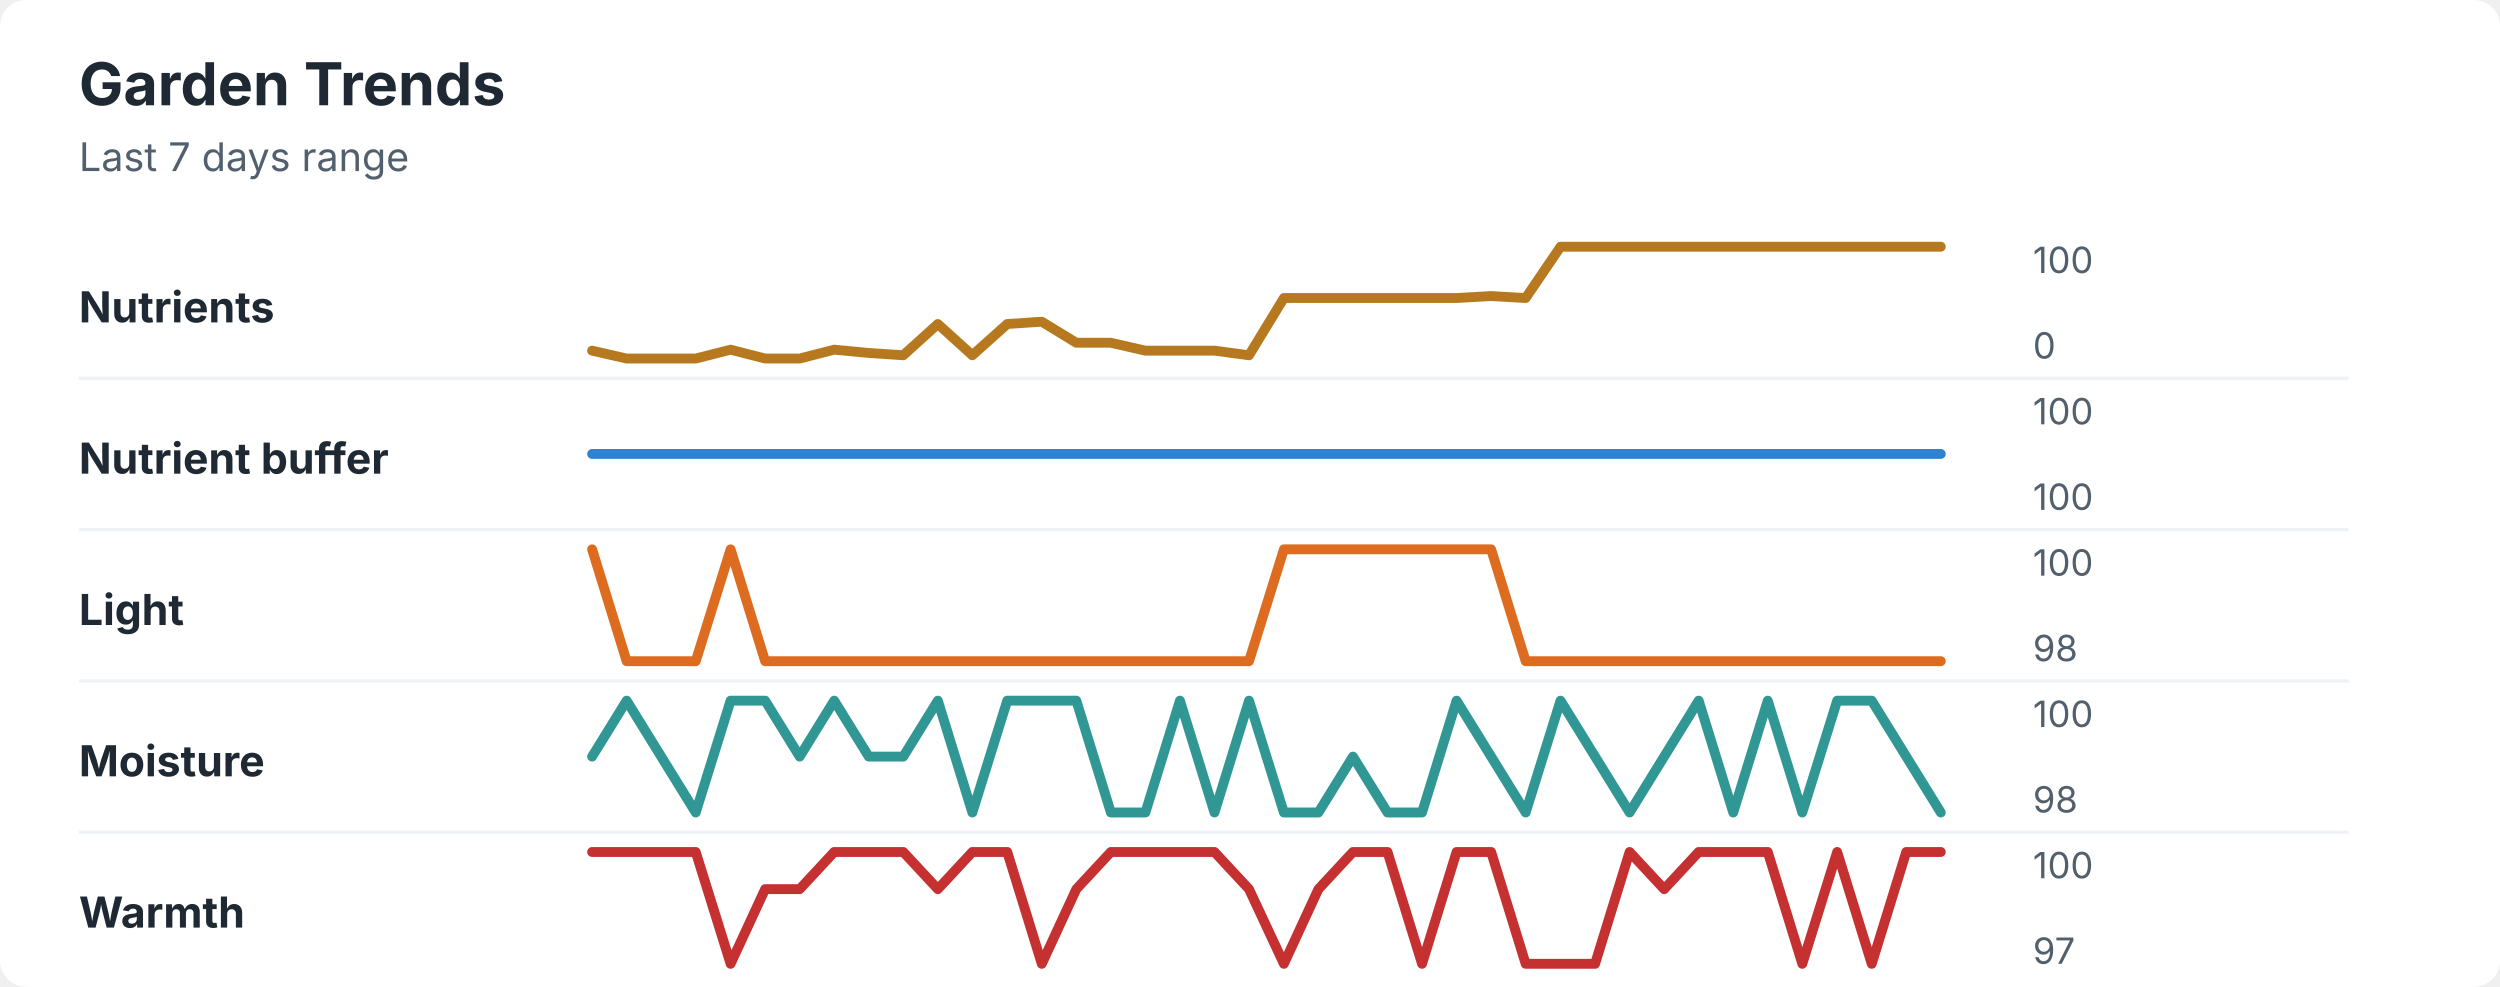
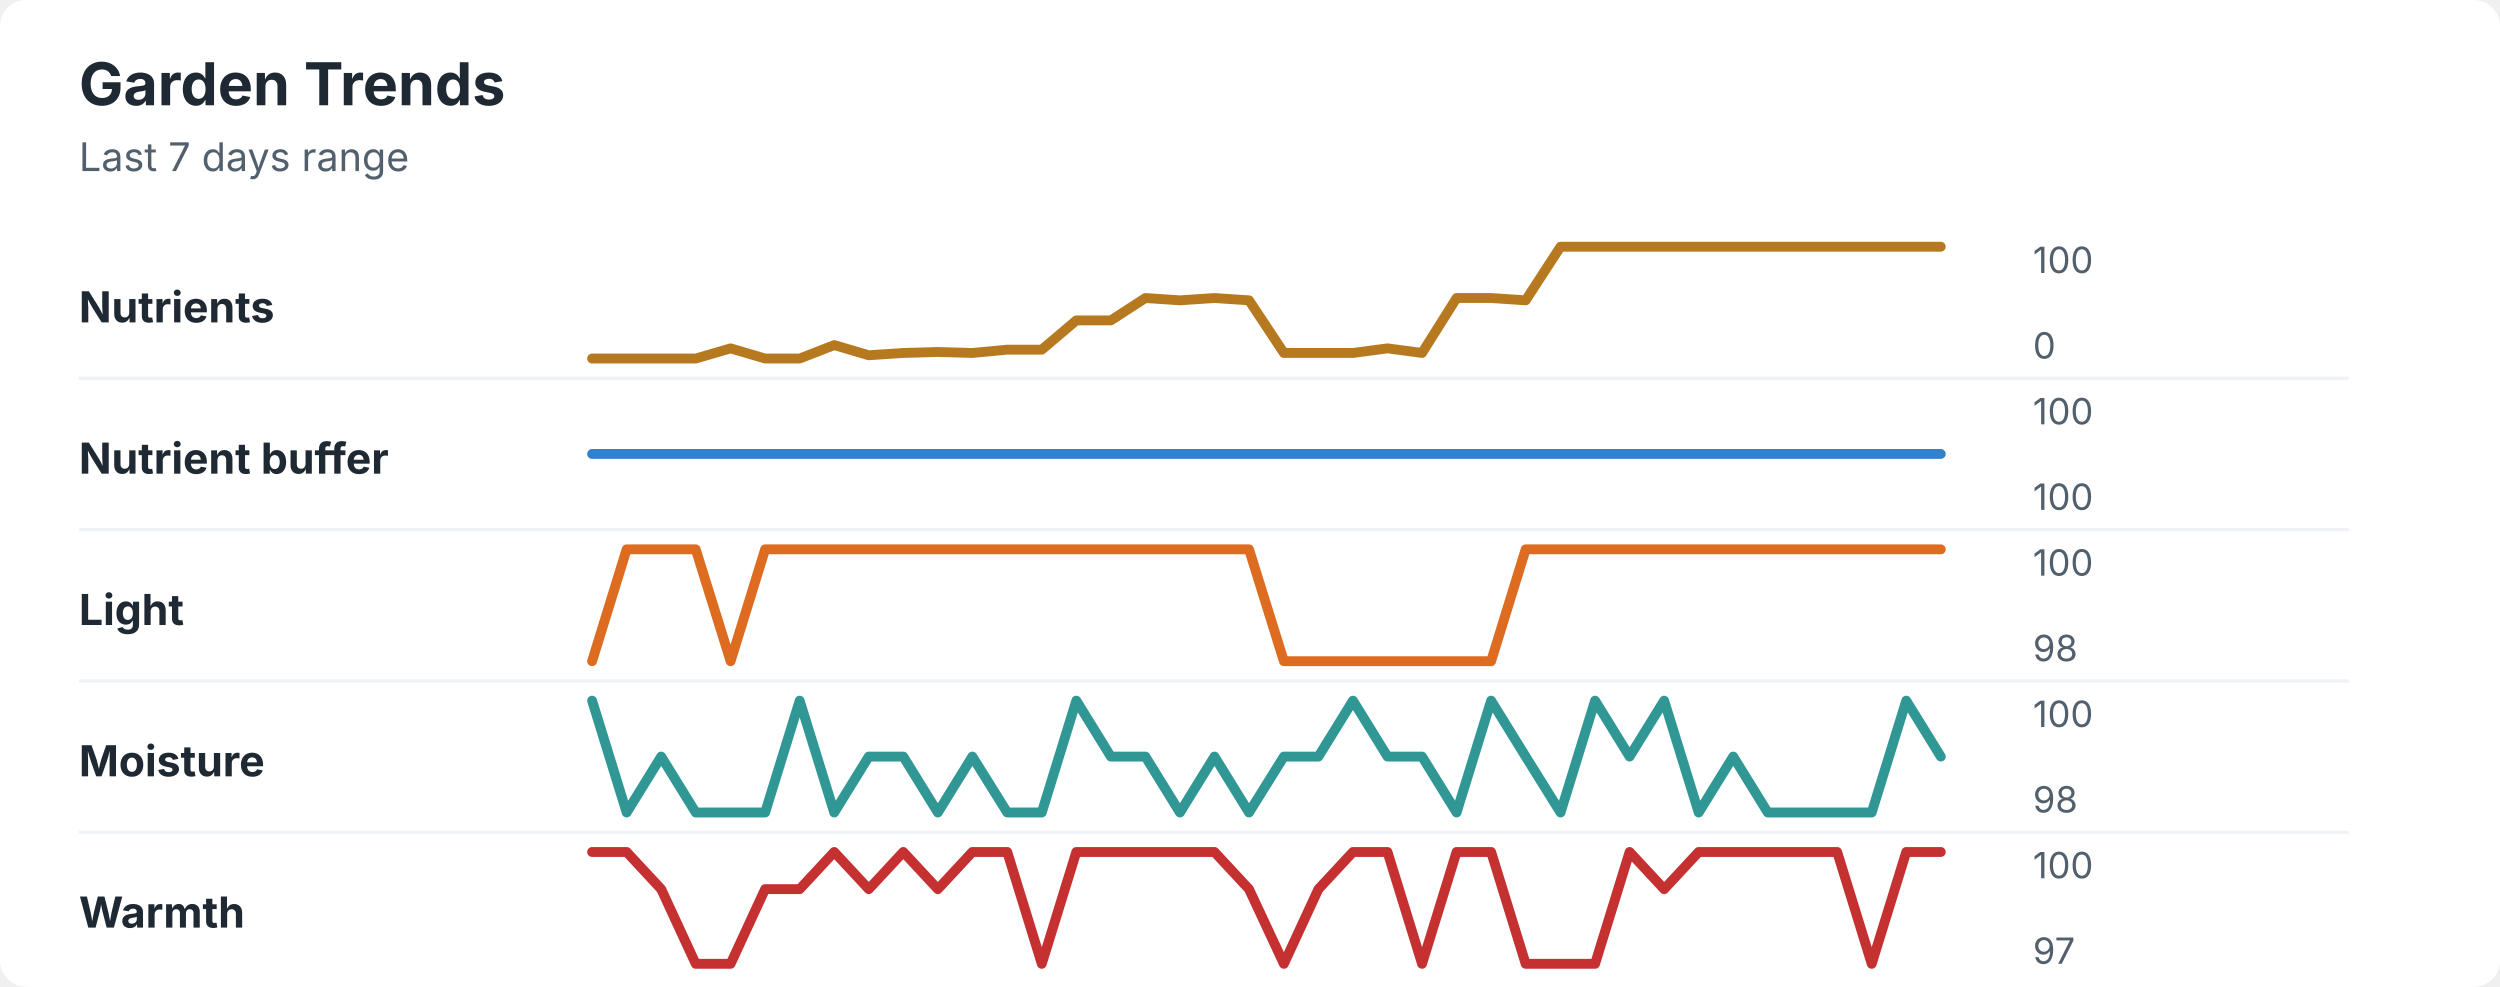
<svg xmlns="http://www.w3.org/2000/svg" width="760" height="300" viewBox="0 0 760 300" role="img" aria-labelledby="title desc">
  <rect width="760" height="300" rx="8" fill="#ffffff" />
  <style>
    text { font-family: -apple-system, BlinkMacSystemFont, "Segoe UI", sans-serif; }
    .title { font-size: 18px; font-weight: 700; fill: #1f2933; }
    .subtitle { font-size: 12px; fill: #52606d; }
    .label { font-size: 13px; font-weight: 650; fill: #1f2933; }
    .axis-value { font-size: 11px; fill: #52606d; }
    .separator { stroke: #eef2f7; stroke-width: 1; }
  </style>
  <text x="24" y="32" class="title">Garden Trends</text>
  <text x="24" y="52" class="subtitle">Last 7 days range</text>
  <text x="24" y="98" class="label">Nutrients</text>
-   <polyline points="180.0,106.6 190.5,109.0 201.0,109.0 211.5,109.0 222.1,106.3 232.6,109.0 243.1,109.0 253.6,106.3 264.1,107.3 274.6,108.0 285.1,98.5 295.6,108.0 306.2,98.5 316.7,97.8 327.2,104.2 337.7,104.2 348.2,106.6 358.7,106.6 369.2,106.6 379.7,108.0 390.3,90.6 400.8,90.6 411.3,90.6 421.8,90.6 432.3,90.6 442.8,90.6 453.3,90.0 463.8,90.6 474.4,75.0 484.9,75.0 495.4,75.0 505.9,75.0 516.4,75.0 526.9,75.0 537.4,75.0 547.9,75.0 558.5,75.0 569.0,75.0 579.5,75.0 590.0,75.0 " fill="none" stroke="#b7791f" stroke-width="3" stroke-linecap="round" stroke-linejoin="round" />
+   <polyline points="180.0,109.0 190.5,109.0 201.0,109.0 211.5,109.0 222.1,105.9 232.6,109.0 243.1,109.0 253.6,104.9 264.1,108.0 274.6,107.3 285.1,107.0 295.6,107.3 306.2,106.3 316.7,106.3 327.2,97.4 337.7,97.4 348.2,90.6 358.7,91.3 369.2,90.6 379.7,91.3 390.3,107.3 400.8,107.3 411.3,107.3 421.8,105.9 432.3,107.3 442.8,90.6 453.3,90.6 463.8,91.3 474.4,75.0 484.9,75.0 495.4,75.0 505.9,75.0 516.4,75.0 526.9,75.0 537.4,75.0 547.9,75.0 558.5,75.0 569.0,75.0 579.5,75.0 590.0,75.0 " fill="none" stroke="#b7791f" stroke-width="3" stroke-linecap="round" stroke-linejoin="round" />
  <text x="618" y="83" class="axis-value">100</text>
  <text x="618" y="109" class="axis-value">0</text>
  <line x1="24" y1="115.0" x2="714" y2="115.0" class="separator" />
  <text x="24" y="144" class="label">Nutrient buffer</text>
  <polyline points="180.0,138.0 190.5,138.0 201.0,138.0 211.5,138.0 222.1,138.0 232.6,138.0 243.1,138.0 253.6,138.0 264.1,138.0 274.6,138.0 285.1,138.0 295.6,138.0 306.2,138.0 316.7,138.0 327.2,138.0 337.7,138.0 348.2,138.0 358.7,138.0 369.2,138.0 379.7,138.0 390.3,138.0 400.8,138.0 411.3,138.0 421.8,138.0 432.3,138.0 442.8,138.0 453.3,138.0 463.8,138.0 474.4,138.0 484.9,138.0 495.4,138.0 505.9,138.0 516.4,138.0 526.9,138.0 537.4,138.0 547.9,138.0 558.5,138.0 569.0,138.0 579.5,138.0 590.0,138.0 " fill="none" stroke="#3182ce" stroke-width="3" stroke-linecap="round" stroke-linejoin="round" />
  <text x="618" y="129" class="axis-value">100</text>
  <text x="618" y="155" class="axis-value">100</text>
  <line x1="24" y1="161.0" x2="714" y2="161.0" class="separator" />
  <text x="24" y="190" class="label">Light</text>
-   <polyline points="180.0,167.0 190.5,201.0 201.0,201.0 211.5,201.0 222.1,167.0 232.6,201.0 243.1,201.0 253.6,201.0 264.1,201.0 274.6,201.0 285.1,201.0 295.6,201.0 306.2,201.0 316.7,201.0 327.2,201.0 337.7,201.0 348.2,201.0 358.7,201.0 369.2,201.0 379.7,201.0 390.3,167.0 400.8,167.0 411.3,167.0 421.8,167.0 432.3,167.0 442.8,167.0 453.3,167.0 463.8,201.0 474.4,201.0 484.9,201.0 495.4,201.0 505.9,201.0 516.4,201.0 526.9,201.0 537.4,201.0 547.9,201.0 558.5,201.0 569.0,201.0 579.5,201.0 590.0,201.0 " fill="none" stroke="#dd6b20" stroke-width="3" stroke-linecap="round" stroke-linejoin="round" />
+   <polyline points="180.0,201.0 190.5,167.0 201.0,167.0 211.5,167.0 222.1,201.0 232.6,167.0 243.1,167.0 253.6,167.0 264.1,167.0 274.6,167.0 285.1,167.0 295.6,167.0 306.2,167.0 316.7,167.0 327.2,167.0 337.7,167.0 348.2,167.0 358.7,167.0 369.2,167.0 379.7,167.0 390.3,201.0 400.8,201.0 411.3,201.0 421.8,201.0 432.3,201.0 442.8,201.0 453.3,201.0 463.8,167.0 474.4,167.0 484.9,167.0 495.4,167.0 505.9,167.0 516.4,167.0 526.9,167.0 537.4,167.0 547.9,167.0 558.5,167.0 569.0,167.0 579.5,167.0 590.0,167.0 " fill="none" stroke="#dd6b20" stroke-width="3" stroke-linecap="round" stroke-linejoin="round" />
  <text x="618" y="175" class="axis-value">100</text>
  <text x="618" y="201" class="axis-value">98</text>
  <line x1="24" y1="207.0" x2="714" y2="207.0" class="separator" />
  <text x="24" y="236" class="label">Moisture</text>
-   <polyline points="180.0,230.0 190.5,213.0 201.0,230.0 211.5,247.0 222.1,213.0 232.6,213.0 243.1,230.0 253.6,213.0 264.1,230.0 274.6,230.0 285.1,213.0 295.6,247.0 306.2,213.0 316.7,213.0 327.2,213.0 337.7,247.0 348.2,247.0 358.7,213.0 369.2,247.0 379.7,213.0 390.3,247.0 400.8,247.0 411.3,230.0 421.8,247.0 432.3,247.0 442.8,213.0 453.3,230.0 463.8,247.0 474.4,213.0 484.9,230.0 495.4,247.0 505.9,230.0 516.4,213.0 526.9,247.0 537.4,213.0 547.9,247.0 558.5,213.0 569.0,213.0 579.5,230.0 590.0,247.0 " fill="none" stroke="#319795" stroke-width="3" stroke-linecap="round" stroke-linejoin="round" />
+   <polyline points="180.0,213.0 190.5,247.0 201.0,230.0 211.5,247.0 222.1,247.0 232.6,247.0 243.1,213.0 253.6,247.0 264.1,230.0 274.6,230.0 285.1,247.0 295.6,230.0 306.2,247.0 316.7,247.0 327.2,213.0 337.7,230.0 348.2,230.0 358.7,247.0 369.2,230.0 379.7,247.0 390.3,230.0 400.8,230.0 411.3,213.0 421.8,230.0 432.3,230.0 442.8,247.0 453.3,213.0 463.8,230.0 474.4,247.0 484.9,213.0 495.4,230.0 505.9,213.0 516.4,247.0 526.9,230.0 537.4,247.0 547.9,247.0 558.5,247.0 569.0,247.0 579.5,213.0 590.0,230.0 " fill="none" stroke="#319795" stroke-width="3" stroke-linecap="round" stroke-linejoin="round" />
  <text x="618" y="221" class="axis-value">100</text>
  <text x="618" y="247" class="axis-value">98</text>
  <line x1="24" y1="253.0" x2="714" y2="253.0" class="separator" />
  <text x="24" y="282" class="label">Warmth</text>
-   <polyline points="180.0,259.0 190.5,259.0 201.0,259.0 211.5,259.0 222.1,293.0 232.6,270.3 243.1,270.3 253.6,259.0 264.1,259.0 274.6,259.0 285.1,270.3 295.6,259.0 306.2,259.0 316.7,293.0 327.2,270.3 337.7,259.0 348.2,259.0 358.7,259.0 369.2,259.0 379.7,270.3 390.3,293.0 400.8,270.3 411.3,259.0 421.8,259.0 432.3,293.0 442.8,259.0 453.3,259.0 463.8,293.0 474.4,293.0 484.9,293.0 495.4,259.0 505.9,270.3 516.4,259.0 526.9,259.0 537.4,259.0 547.9,293.0 558.5,259.0 569.0,293.0 579.5,259.0 590.0,259.0 " fill="none" stroke="#c53030" stroke-width="3" stroke-linecap="round" stroke-linejoin="round" />
+   <polyline points="180.0,259.0 190.5,259.0 201.0,270.3 211.5,293.0 222.1,293.0 232.6,270.3 243.1,270.3 253.6,259.0 264.1,270.3 274.6,259.0 285.1,270.3 295.6,259.0 306.2,259.0 316.7,293.0 327.2,259.0 337.7,259.0 348.2,259.0 358.7,259.0 369.2,259.0 379.7,270.3 390.3,293.0 400.8,270.3 411.3,259.0 421.8,259.0 432.3,293.0 442.8,259.0 453.3,259.0 463.8,293.0 474.4,293.0 484.9,293.0 495.4,259.0 505.9,270.3 516.4,259.0 526.9,259.0 537.4,259.0 547.9,259.0 558.5,259.0 569.0,293.0 579.5,259.0 590.0,259.0 " fill="none" stroke="#c53030" stroke-width="3" stroke-linecap="round" stroke-linejoin="round" />
  <text x="618" y="267" class="axis-value">100</text>
  <text x="618" y="293" class="axis-value">97</text>
</svg>
